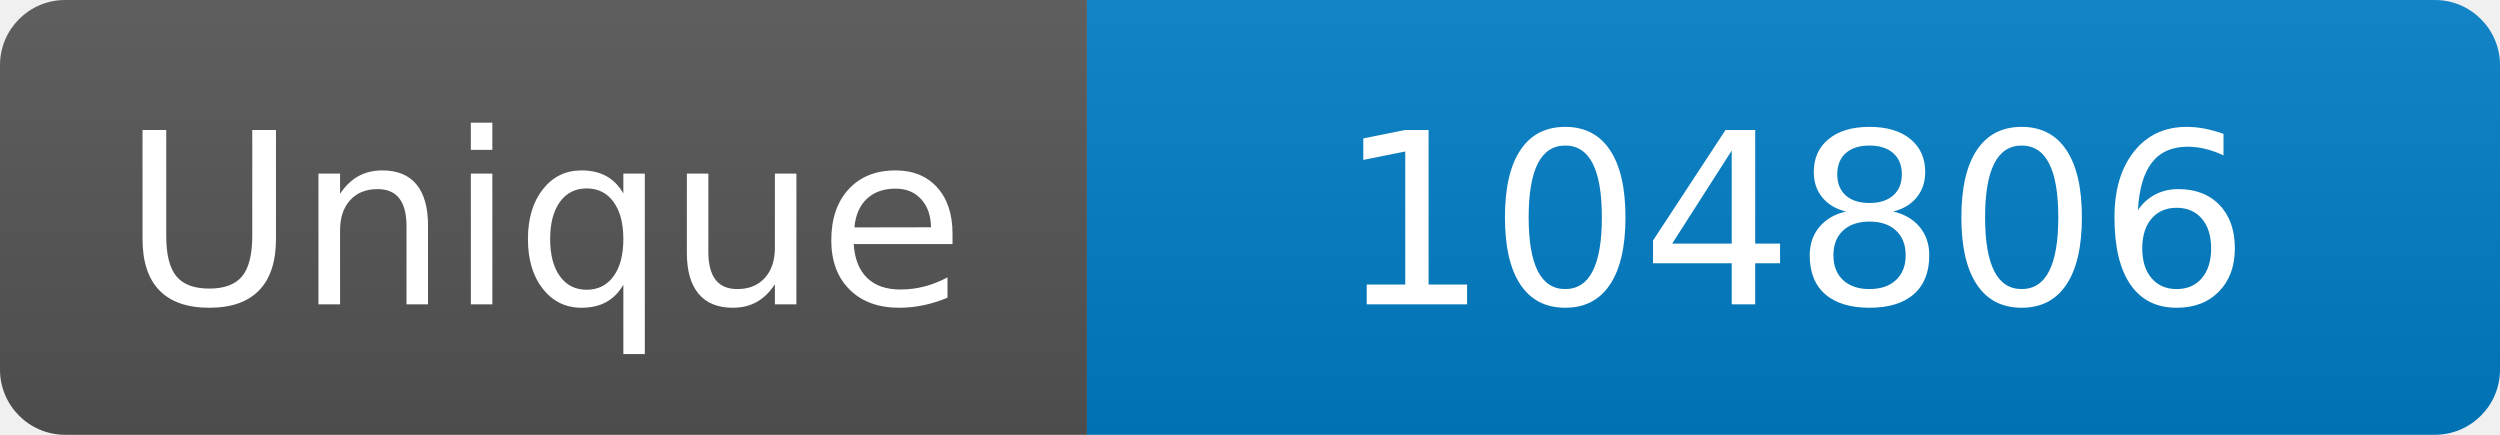
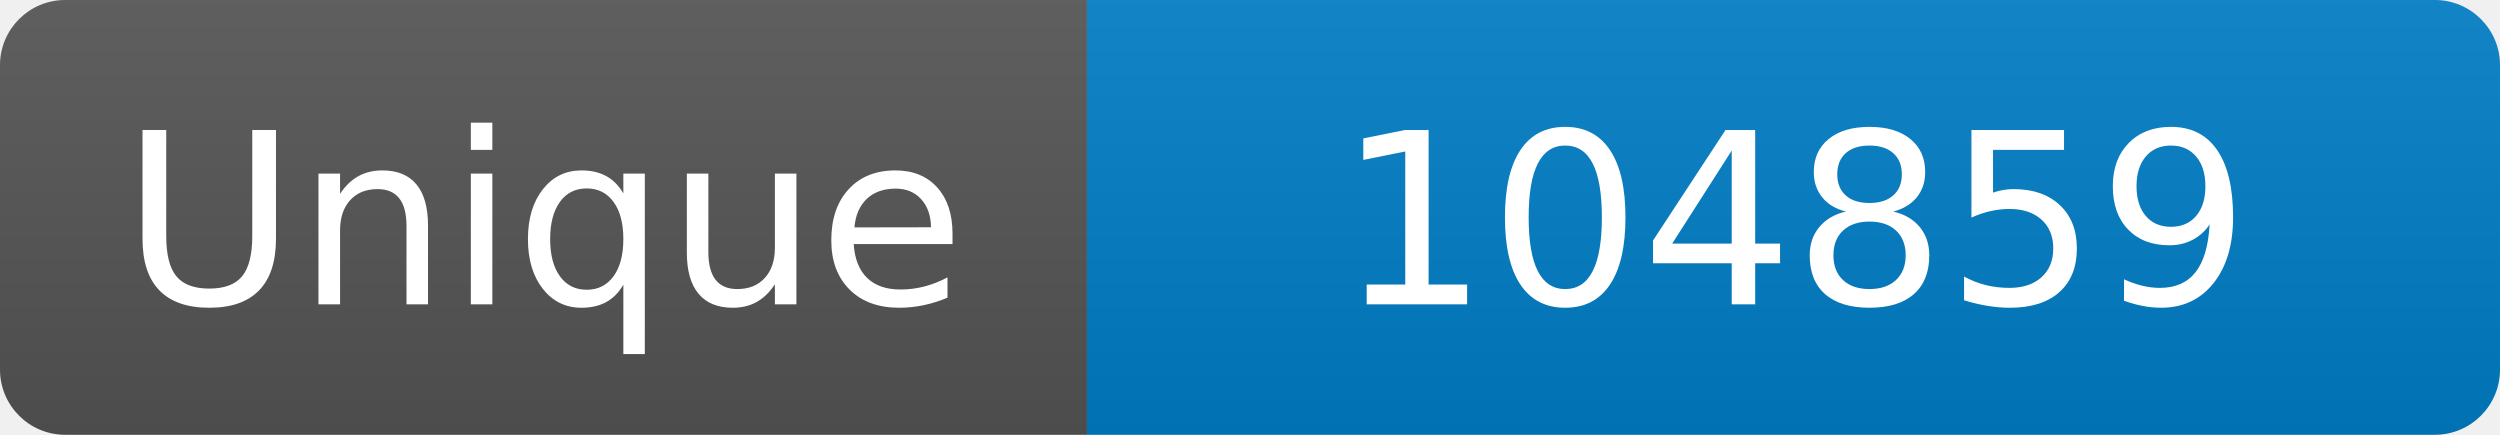
<svg xmlns="http://www.w3.org/2000/svg" width="115" height="20" role="img" aria-label="Maintained?: yes">
  <linearGradient id="s" x2="0" y2="100%">
    <stop offset="0" stop-color="#bbb" stop-opacity=".1" />
    <stop offset="1" stop-opacity=".1" />
  </linearGradient>
  <clipPath id="r">
    <rect width="115" height="20" rx="3" fill="#fff" />
  </clipPath>
  <g clip-path="url(#r)">
    <rect width="50" height="20" fill="#555" />
    <rect x="50" width="160" height="20" fill="#007ec6" />
    <rect width="115" height="20" fill="url(#s)" />
  </g>
  <g fill="#fff" text-anchor="middle" font-family="Verdana,Geneva,DejaVu Sans,sans-serif" font-size="110">
    <text x="250" y="140" transform="scale(.1)" fill="#fff">Unique</text>
-     <text x="825" y="140" transform="scale(.1)" fill="#fff">104806</text>
+     <text x="825" y="140" transform="scale(.1)" fill="#fff">104859</text>
  </g>
</svg>
